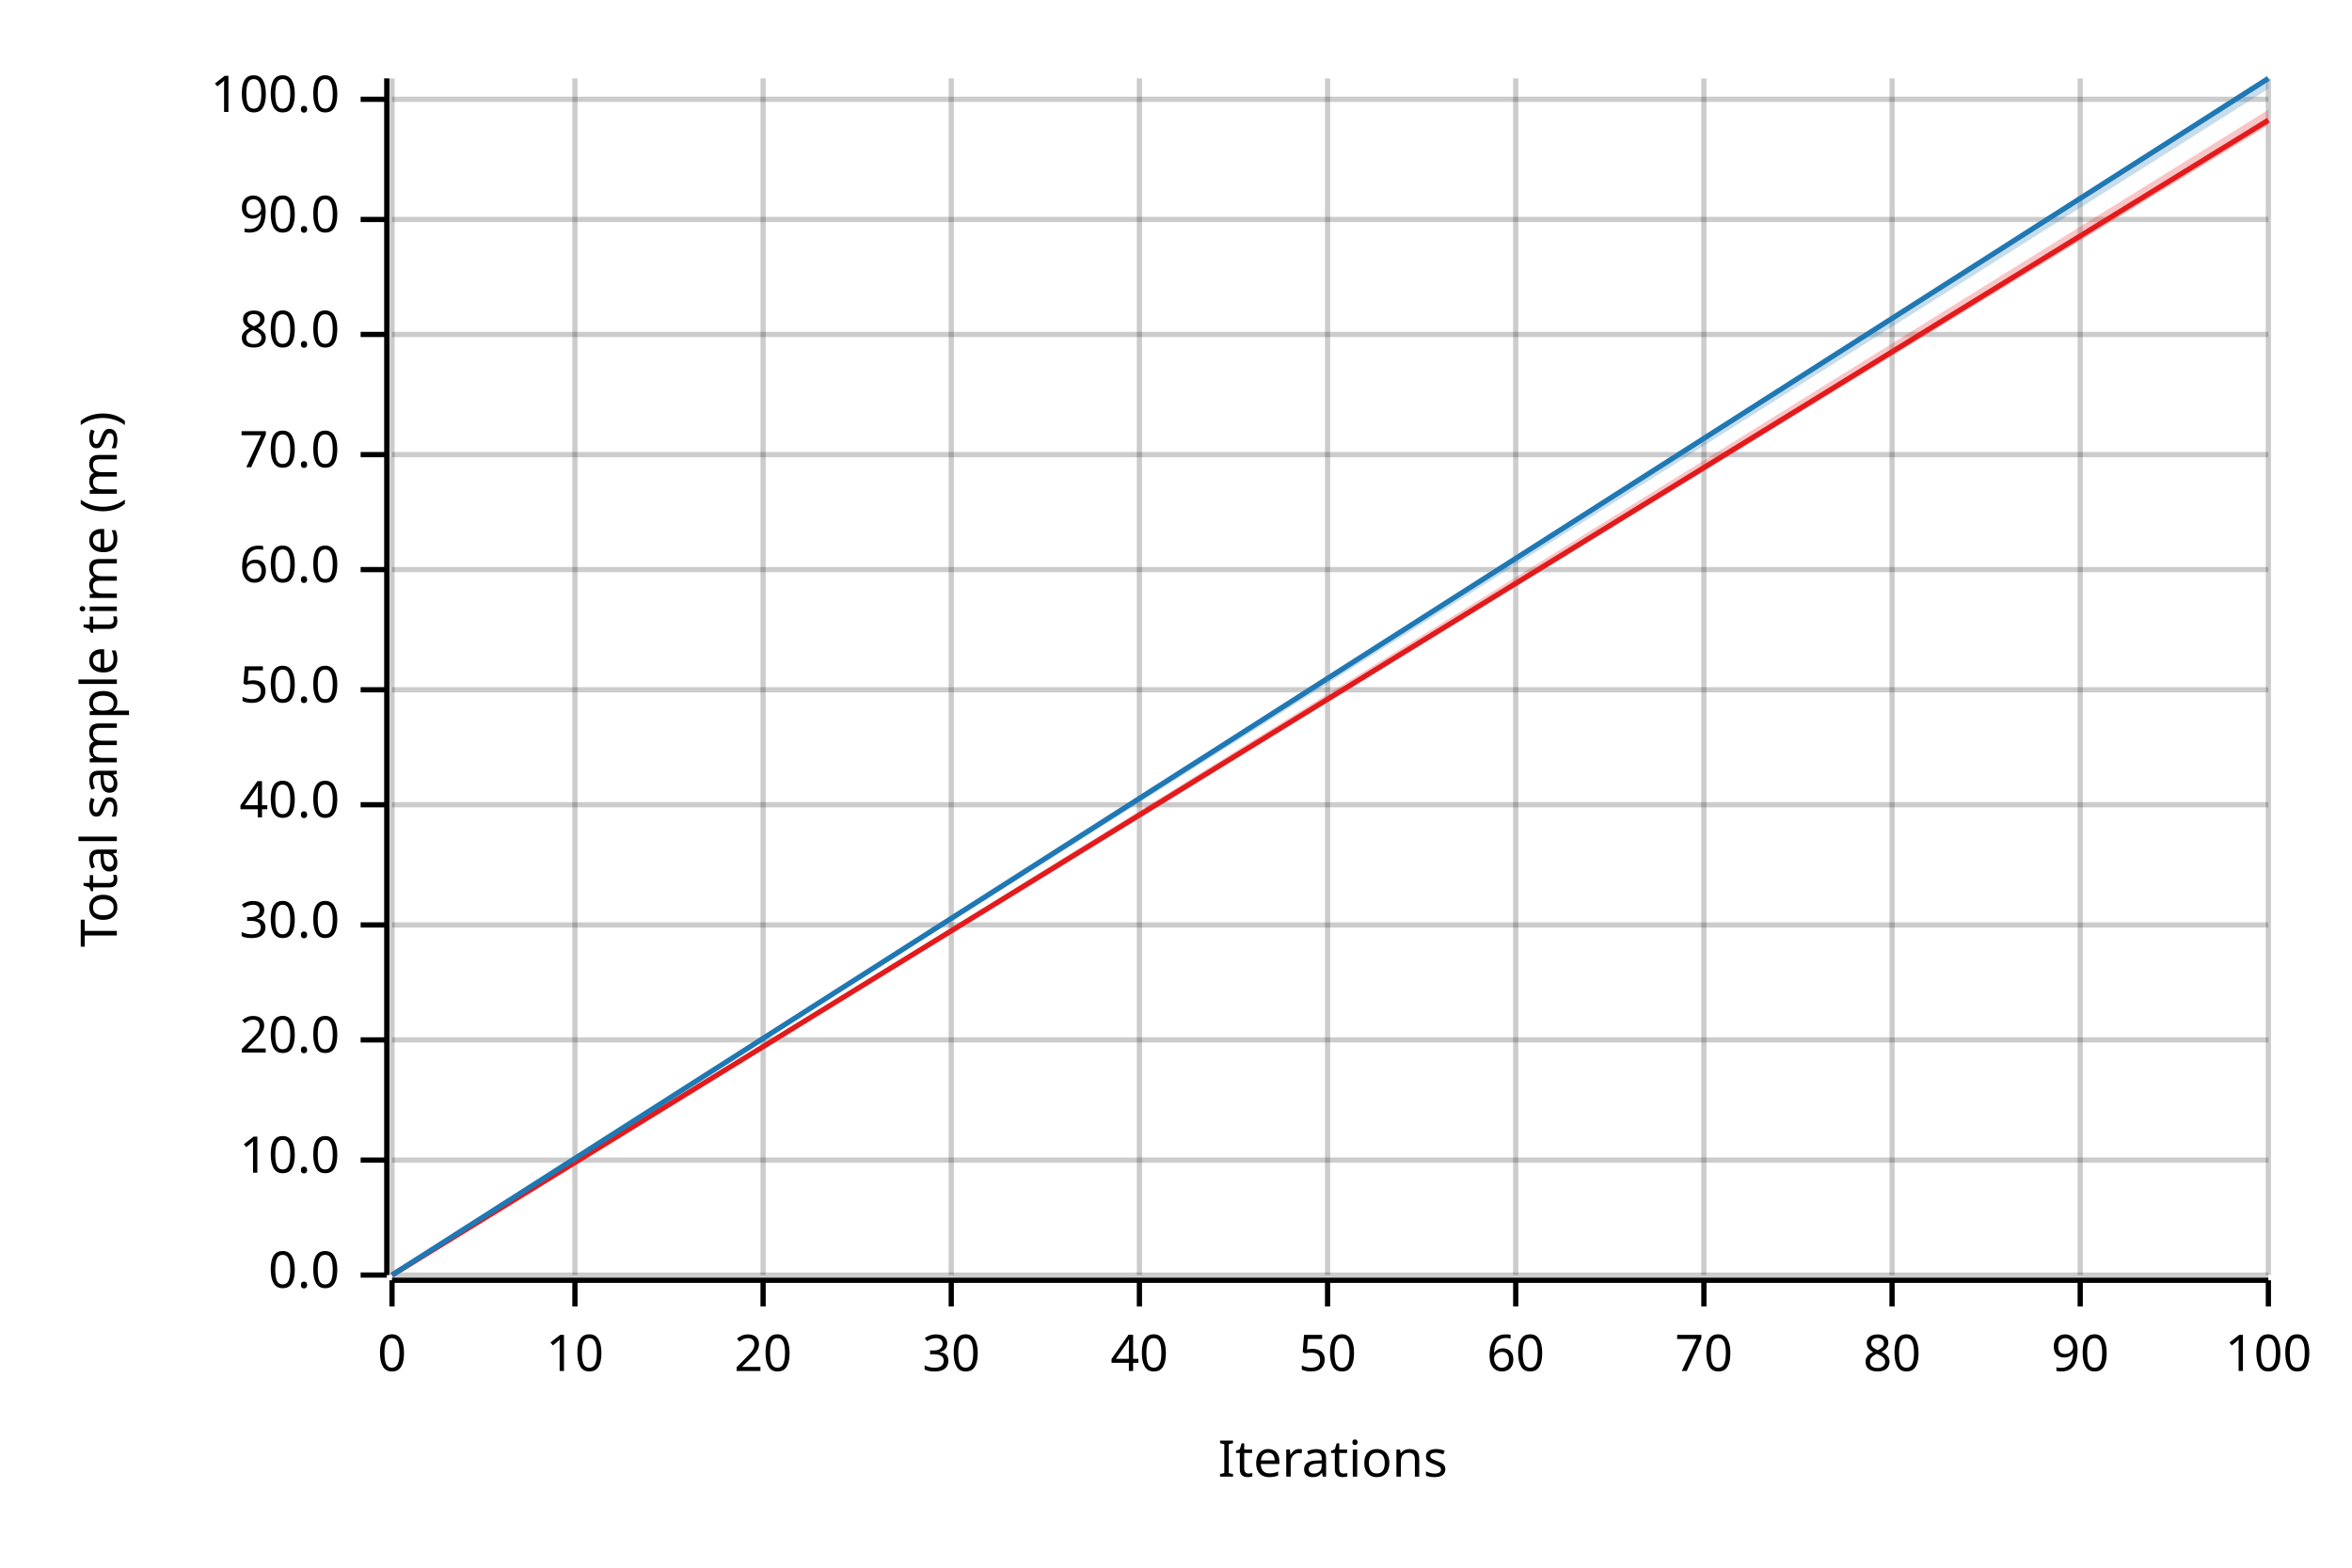
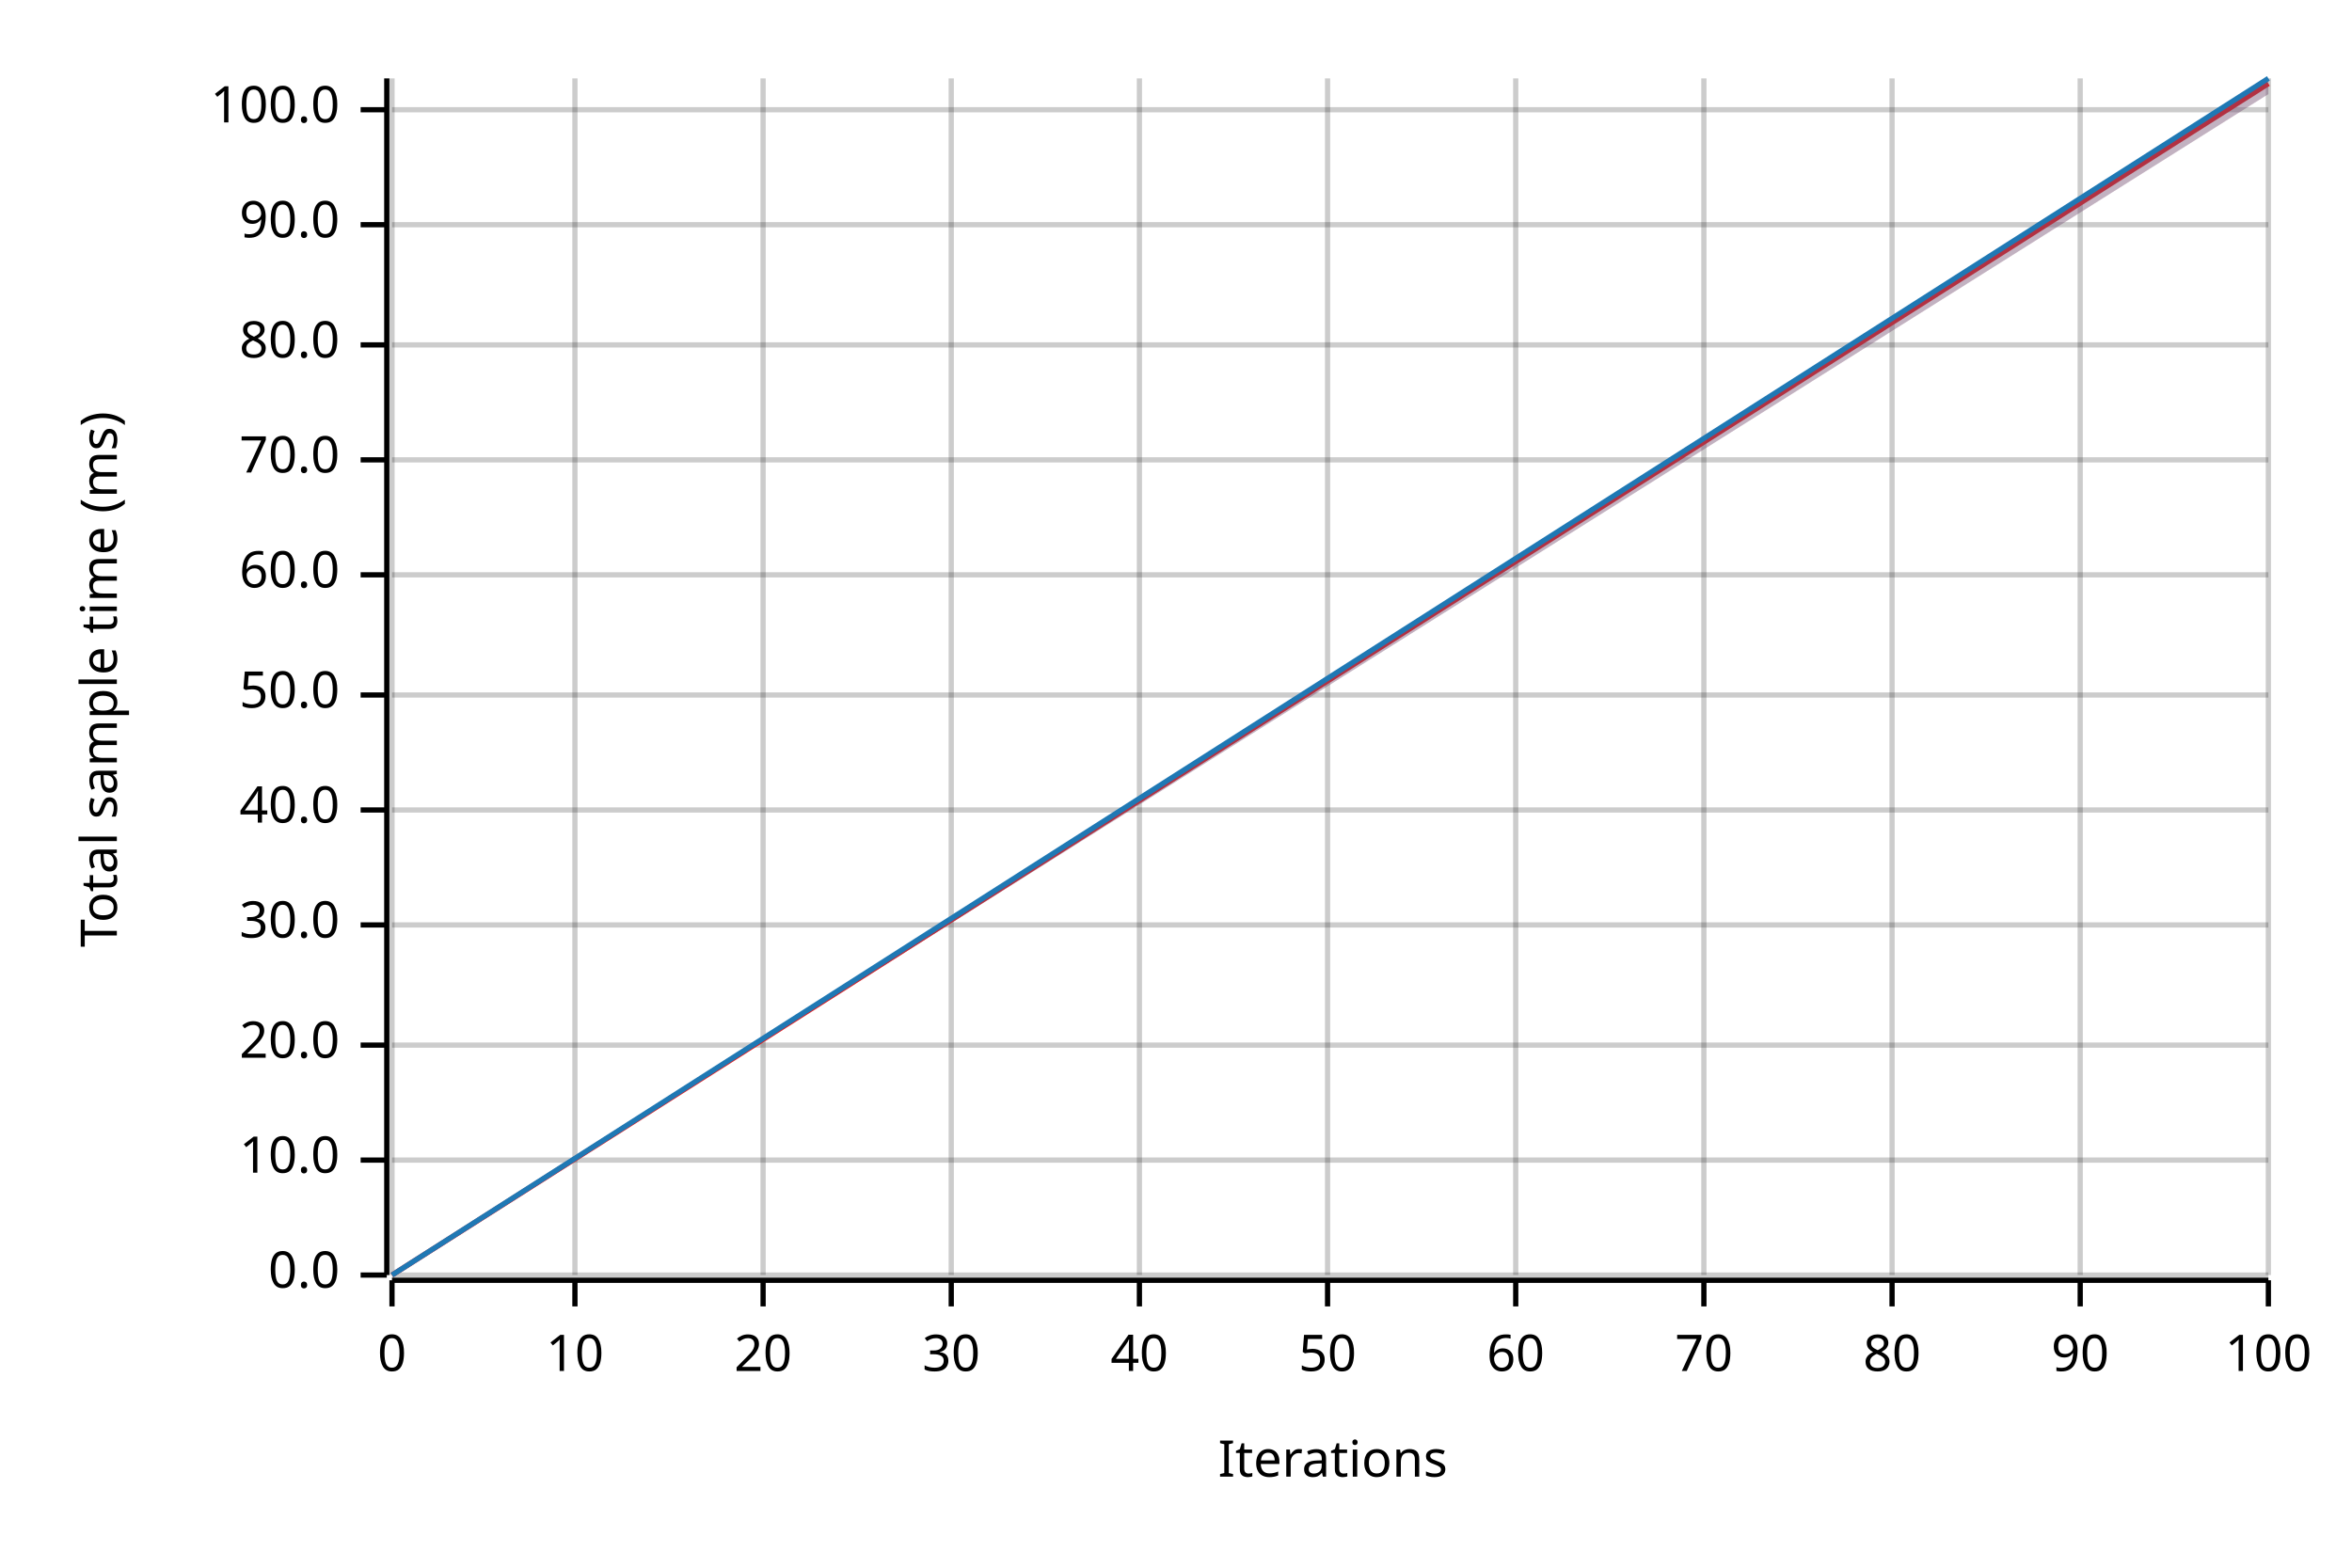
<svg xmlns="http://www.w3.org/2000/svg" width="450" height="300" viewBox="0 0 450 300">
  <text x="15" y="130" dy="0.76em" text-anchor="middle" font-family="sans-serif" font-size="9.677" opacity="1" fill="#000000" transform="rotate(270, 15, 130)">
Total sample time (ms)
</text>
  <text x="255" y="285" dy="-0.5ex" text-anchor="middle" font-family="sans-serif" font-size="9.677" opacity="1" fill="#000000">
Iterations
</text>
  <line opacity="0.2" stroke="#000000" stroke-width="1" x1="75" y1="244" x2="75" y2="15" />
  <line opacity="0.2" stroke="#000000" stroke-width="1" x1="110" y1="244" x2="110" y2="15" />
  <line opacity="0.2" stroke="#000000" stroke-width="1" x1="146" y1="244" x2="146" y2="15" />
  <line opacity="0.2" stroke="#000000" stroke-width="1" x1="182" y1="244" x2="182" y2="15" />
  <line opacity="0.2" stroke="#000000" stroke-width="1" x1="218" y1="244" x2="218" y2="15" />
  <line opacity="0.2" stroke="#000000" stroke-width="1" x1="254" y1="244" x2="254" y2="15" />
  <line opacity="0.2" stroke="#000000" stroke-width="1" x1="290" y1="244" x2="290" y2="15" />
  <line opacity="0.2" stroke="#000000" stroke-width="1" x1="326" y1="244" x2="326" y2="15" />
  <line opacity="0.2" stroke="#000000" stroke-width="1" x1="362" y1="244" x2="362" y2="15" />
  <line opacity="0.2" stroke="#000000" stroke-width="1" x1="398" y1="244" x2="398" y2="15" />
  <line opacity="0.2" stroke="#000000" stroke-width="1" x1="434" y1="244" x2="434" y2="15" />
  <line opacity="0.2" stroke="#000000" stroke-width="1" x1="75" y1="244" x2="434" y2="244" />
  <line opacity="0.2" stroke="#000000" stroke-width="1" x1="75" y1="222" x2="434" y2="222" />
-   <line opacity="0.2" stroke="#000000" stroke-width="1" x1="75" y1="199" x2="434" y2="199" />
+   <line opacity="0.2" stroke="#000000" stroke-width="1" x1="75" y1="200" x2="434" y2="200" />
  <line opacity="0.2" stroke="#000000" stroke-width="1" x1="75" y1="177" x2="434" y2="177" />
-   <line opacity="0.2" stroke="#000000" stroke-width="1" x1="75" y1="154" x2="434" y2="154" />
-   <line opacity="0.2" stroke="#000000" stroke-width="1" x1="75" y1="132" x2="434" y2="132" />
-   <line opacity="0.2" stroke="#000000" stroke-width="1" x1="75" y1="109" x2="434" y2="109" />
-   <line opacity="0.2" stroke="#000000" stroke-width="1" x1="75" y1="87" x2="434" y2="87" />
-   <line opacity="0.2" stroke="#000000" stroke-width="1" x1="75" y1="64" x2="434" y2="64" />
-   <line opacity="0.2" stroke="#000000" stroke-width="1" x1="75" y1="42" x2="434" y2="42" />
-   <line opacity="0.2" stroke="#000000" stroke-width="1" x1="75" y1="19" x2="434" y2="19" />
+   <line opacity="0.2" stroke="#000000" stroke-width="1" x1="75" y1="155" x2="434" y2="155" />
+   <line opacity="0.2" stroke="#000000" stroke-width="1" x1="75" y1="133" x2="434" y2="133" />
+   <line opacity="0.2" stroke="#000000" stroke-width="1" x1="75" y1="110" x2="434" y2="110" />
+   <line opacity="0.2" stroke="#000000" stroke-width="1" x1="75" y1="88" x2="434" y2="88" />
+   <line opacity="0.2" stroke="#000000" stroke-width="1" x1="75" y1="66" x2="434" y2="66" />
+   <line opacity="0.2" stroke="#000000" stroke-width="1" x1="75" y1="43" x2="434" y2="43" />
+   <line opacity="0.2" stroke="#000000" stroke-width="1" x1="75" y1="21" x2="434" y2="21" />
  <polyline fill="none" opacity="1" stroke="#000000" stroke-width="1" points="74,15 74,244 " />
  <text x="65" y="244" dy="0.5ex" text-anchor="end" font-family="sans-serif" font-size="9.677" opacity="1" fill="#000000">
0.0
</text>
  <polyline fill="none" opacity="1" stroke="#000000" stroke-width="1" points="69,244 74,244 " />
  <text x="65" y="222" dy="0.5ex" text-anchor="end" font-family="sans-serif" font-size="9.677" opacity="1" fill="#000000">
10.0
</text>
  <polyline fill="none" opacity="1" stroke="#000000" stroke-width="1" points="69,222 74,222 " />
-   <text x="65" y="199" dy="0.5ex" text-anchor="end" font-family="sans-serif" font-size="9.677" opacity="1" fill="#000000">
+   <text x="65" y="200" dy="0.5ex" text-anchor="end" font-family="sans-serif" font-size="9.677" opacity="1" fill="#000000">
20.0
</text>
-   <polyline fill="none" opacity="1" stroke="#000000" stroke-width="1" points="69,199 74,199 " />
+   <polyline fill="none" opacity="1" stroke="#000000" stroke-width="1" points="69,200 74,200 " />
  <text x="65" y="177" dy="0.5ex" text-anchor="end" font-family="sans-serif" font-size="9.677" opacity="1" fill="#000000">
30.0
</text>
  <polyline fill="none" opacity="1" stroke="#000000" stroke-width="1" points="69,177 74,177 " />
-   <text x="65" y="154" dy="0.5ex" text-anchor="end" font-family="sans-serif" font-size="9.677" opacity="1" fill="#000000">
+   <text x="65" y="155" dy="0.5ex" text-anchor="end" font-family="sans-serif" font-size="9.677" opacity="1" fill="#000000">
40.0
</text>
-   <polyline fill="none" opacity="1" stroke="#000000" stroke-width="1" points="69,154 74,154 " />
-   <text x="65" y="132" dy="0.5ex" text-anchor="end" font-family="sans-serif" font-size="9.677" opacity="1" fill="#000000">
+   <polyline fill="none" opacity="1" stroke="#000000" stroke-width="1" points="69,155 74,155 " />
+   <text x="65" y="133" dy="0.5ex" text-anchor="end" font-family="sans-serif" font-size="9.677" opacity="1" fill="#000000">
50.0
</text>
-   <polyline fill="none" opacity="1" stroke="#000000" stroke-width="1" points="69,132 74,132 " />
-   <text x="65" y="109" dy="0.5ex" text-anchor="end" font-family="sans-serif" font-size="9.677" opacity="1" fill="#000000">
+   <polyline fill="none" opacity="1" stroke="#000000" stroke-width="1" points="69,133 74,133 " />
+   <text x="65" y="110" dy="0.5ex" text-anchor="end" font-family="sans-serif" font-size="9.677" opacity="1" fill="#000000">
60.0
</text>
-   <polyline fill="none" opacity="1" stroke="#000000" stroke-width="1" points="69,109 74,109 " />
-   <text x="65" y="87" dy="0.5ex" text-anchor="end" font-family="sans-serif" font-size="9.677" opacity="1" fill="#000000">
+   <polyline fill="none" opacity="1" stroke="#000000" stroke-width="1" points="69,110 74,110 " />
+   <text x="65" y="88" dy="0.5ex" text-anchor="end" font-family="sans-serif" font-size="9.677" opacity="1" fill="#000000">
70.0
</text>
-   <polyline fill="none" opacity="1" stroke="#000000" stroke-width="1" points="69,87 74,87 " />
-   <text x="65" y="64" dy="0.5ex" text-anchor="end" font-family="sans-serif" font-size="9.677" opacity="1" fill="#000000">
+   <polyline fill="none" opacity="1" stroke="#000000" stroke-width="1" points="69,88 74,88 " />
+   <text x="65" y="66" dy="0.5ex" text-anchor="end" font-family="sans-serif" font-size="9.677" opacity="1" fill="#000000">
80.0
</text>
-   <polyline fill="none" opacity="1" stroke="#000000" stroke-width="1" points="69,64 74,64 " />
-   <text x="65" y="42" dy="0.5ex" text-anchor="end" font-family="sans-serif" font-size="9.677" opacity="1" fill="#000000">
+   <polyline fill="none" opacity="1" stroke="#000000" stroke-width="1" points="69,66 74,66 " />
+   <text x="65" y="43" dy="0.5ex" text-anchor="end" font-family="sans-serif" font-size="9.677" opacity="1" fill="#000000">
90.0
</text>
-   <polyline fill="none" opacity="1" stroke="#000000" stroke-width="1" points="69,42 74,42 " />
-   <text x="65" y="19" dy="0.5ex" text-anchor="end" font-family="sans-serif" font-size="9.677" opacity="1" fill="#000000">
+   <polyline fill="none" opacity="1" stroke="#000000" stroke-width="1" points="69,43 74,43 " />
+   <text x="65" y="21" dy="0.5ex" text-anchor="end" font-family="sans-serif" font-size="9.677" opacity="1" fill="#000000">
100.0
</text>
-   <polyline fill="none" opacity="1" stroke="#000000" stroke-width="1" points="69,19 74,19 " />
+   <polyline fill="none" opacity="1" stroke="#000000" stroke-width="1" points="69,21 74,21 " />
  <polyline fill="none" opacity="1" stroke="#000000" stroke-width="1" points="75,245 434,245 " />
  <text x="75" y="255" dy="0.76em" text-anchor="middle" font-family="sans-serif" font-size="9.677" opacity="1" fill="#000000">
0
</text>
  <polyline fill="none" opacity="1" stroke="#000000" stroke-width="1" points="75,245 75,250 " />
  <text x="110" y="255" dy="0.76em" text-anchor="middle" font-family="sans-serif" font-size="9.677" opacity="1" fill="#000000">
10
</text>
  <polyline fill="none" opacity="1" stroke="#000000" stroke-width="1" points="110,245 110,250 " />
  <text x="146" y="255" dy="0.76em" text-anchor="middle" font-family="sans-serif" font-size="9.677" opacity="1" fill="#000000">
20
</text>
  <polyline fill="none" opacity="1" stroke="#000000" stroke-width="1" points="146,245 146,250 " />
  <text x="182" y="255" dy="0.76em" text-anchor="middle" font-family="sans-serif" font-size="9.677" opacity="1" fill="#000000">
30
</text>
  <polyline fill="none" opacity="1" stroke="#000000" stroke-width="1" points="182,245 182,250 " />
  <text x="218" y="255" dy="0.76em" text-anchor="middle" font-family="sans-serif" font-size="9.677" opacity="1" fill="#000000">
40
</text>
  <polyline fill="none" opacity="1" stroke="#000000" stroke-width="1" points="218,245 218,250 " />
  <text x="254" y="255" dy="0.76em" text-anchor="middle" font-family="sans-serif" font-size="9.677" opacity="1" fill="#000000">
50
</text>
  <polyline fill="none" opacity="1" stroke="#000000" stroke-width="1" points="254,245 254,250 " />
  <text x="290" y="255" dy="0.76em" text-anchor="middle" font-family="sans-serif" font-size="9.677" opacity="1" fill="#000000">
60
</text>
  <polyline fill="none" opacity="1" stroke="#000000" stroke-width="1" points="290,245 290,250 " />
  <text x="326" y="255" dy="0.76em" text-anchor="middle" font-family="sans-serif" font-size="9.677" opacity="1" fill="#000000">
70
</text>
  <polyline fill="none" opacity="1" stroke="#000000" stroke-width="1" points="326,245 326,250 " />
  <text x="362" y="255" dy="0.76em" text-anchor="middle" font-family="sans-serif" font-size="9.677" opacity="1" fill="#000000">
80
</text>
  <polyline fill="none" opacity="1" stroke="#000000" stroke-width="1" points="362,245 362,250 " />
  <text x="398" y="255" dy="0.76em" text-anchor="middle" font-family="sans-serif" font-size="9.677" opacity="1" fill="#000000">
90
</text>
  <polyline fill="none" opacity="1" stroke="#000000" stroke-width="1" points="398,245 398,250 " />
  <text x="434" y="255" dy="0.76em" text-anchor="middle" font-family="sans-serif" font-size="9.677" opacity="1" fill="#000000">
100
</text>
  <polyline fill="none" opacity="1" stroke="#000000" stroke-width="1" points="434,245 434,250 " />
-   <polyline fill="none" opacity="1" stroke="#E31A1C" stroke-width="1" points="75,244 434,23 " />
-   <polygon opacity="0.25" fill="#E31A1C" points="75,244 434,24 434,21 " />
+   <polyline fill="none" opacity="1" stroke="#E31A1C" stroke-width="1" points="75,244 434,16 " />
+   <polygon opacity="0.25" fill="#E31A1C" points="75,244 434,18 434,15 " />
  <polyline fill="none" opacity="1" stroke="#1F78B4" stroke-width="1" points="75,244 434,15 " />
-   <polygon opacity="0.25" fill="#1F78B4" points="75,244 434,17 434,15 " />
+   <polygon opacity="0.25" fill="#1F78B4" points="75,244 434,18 434,15 " />
</svg>
